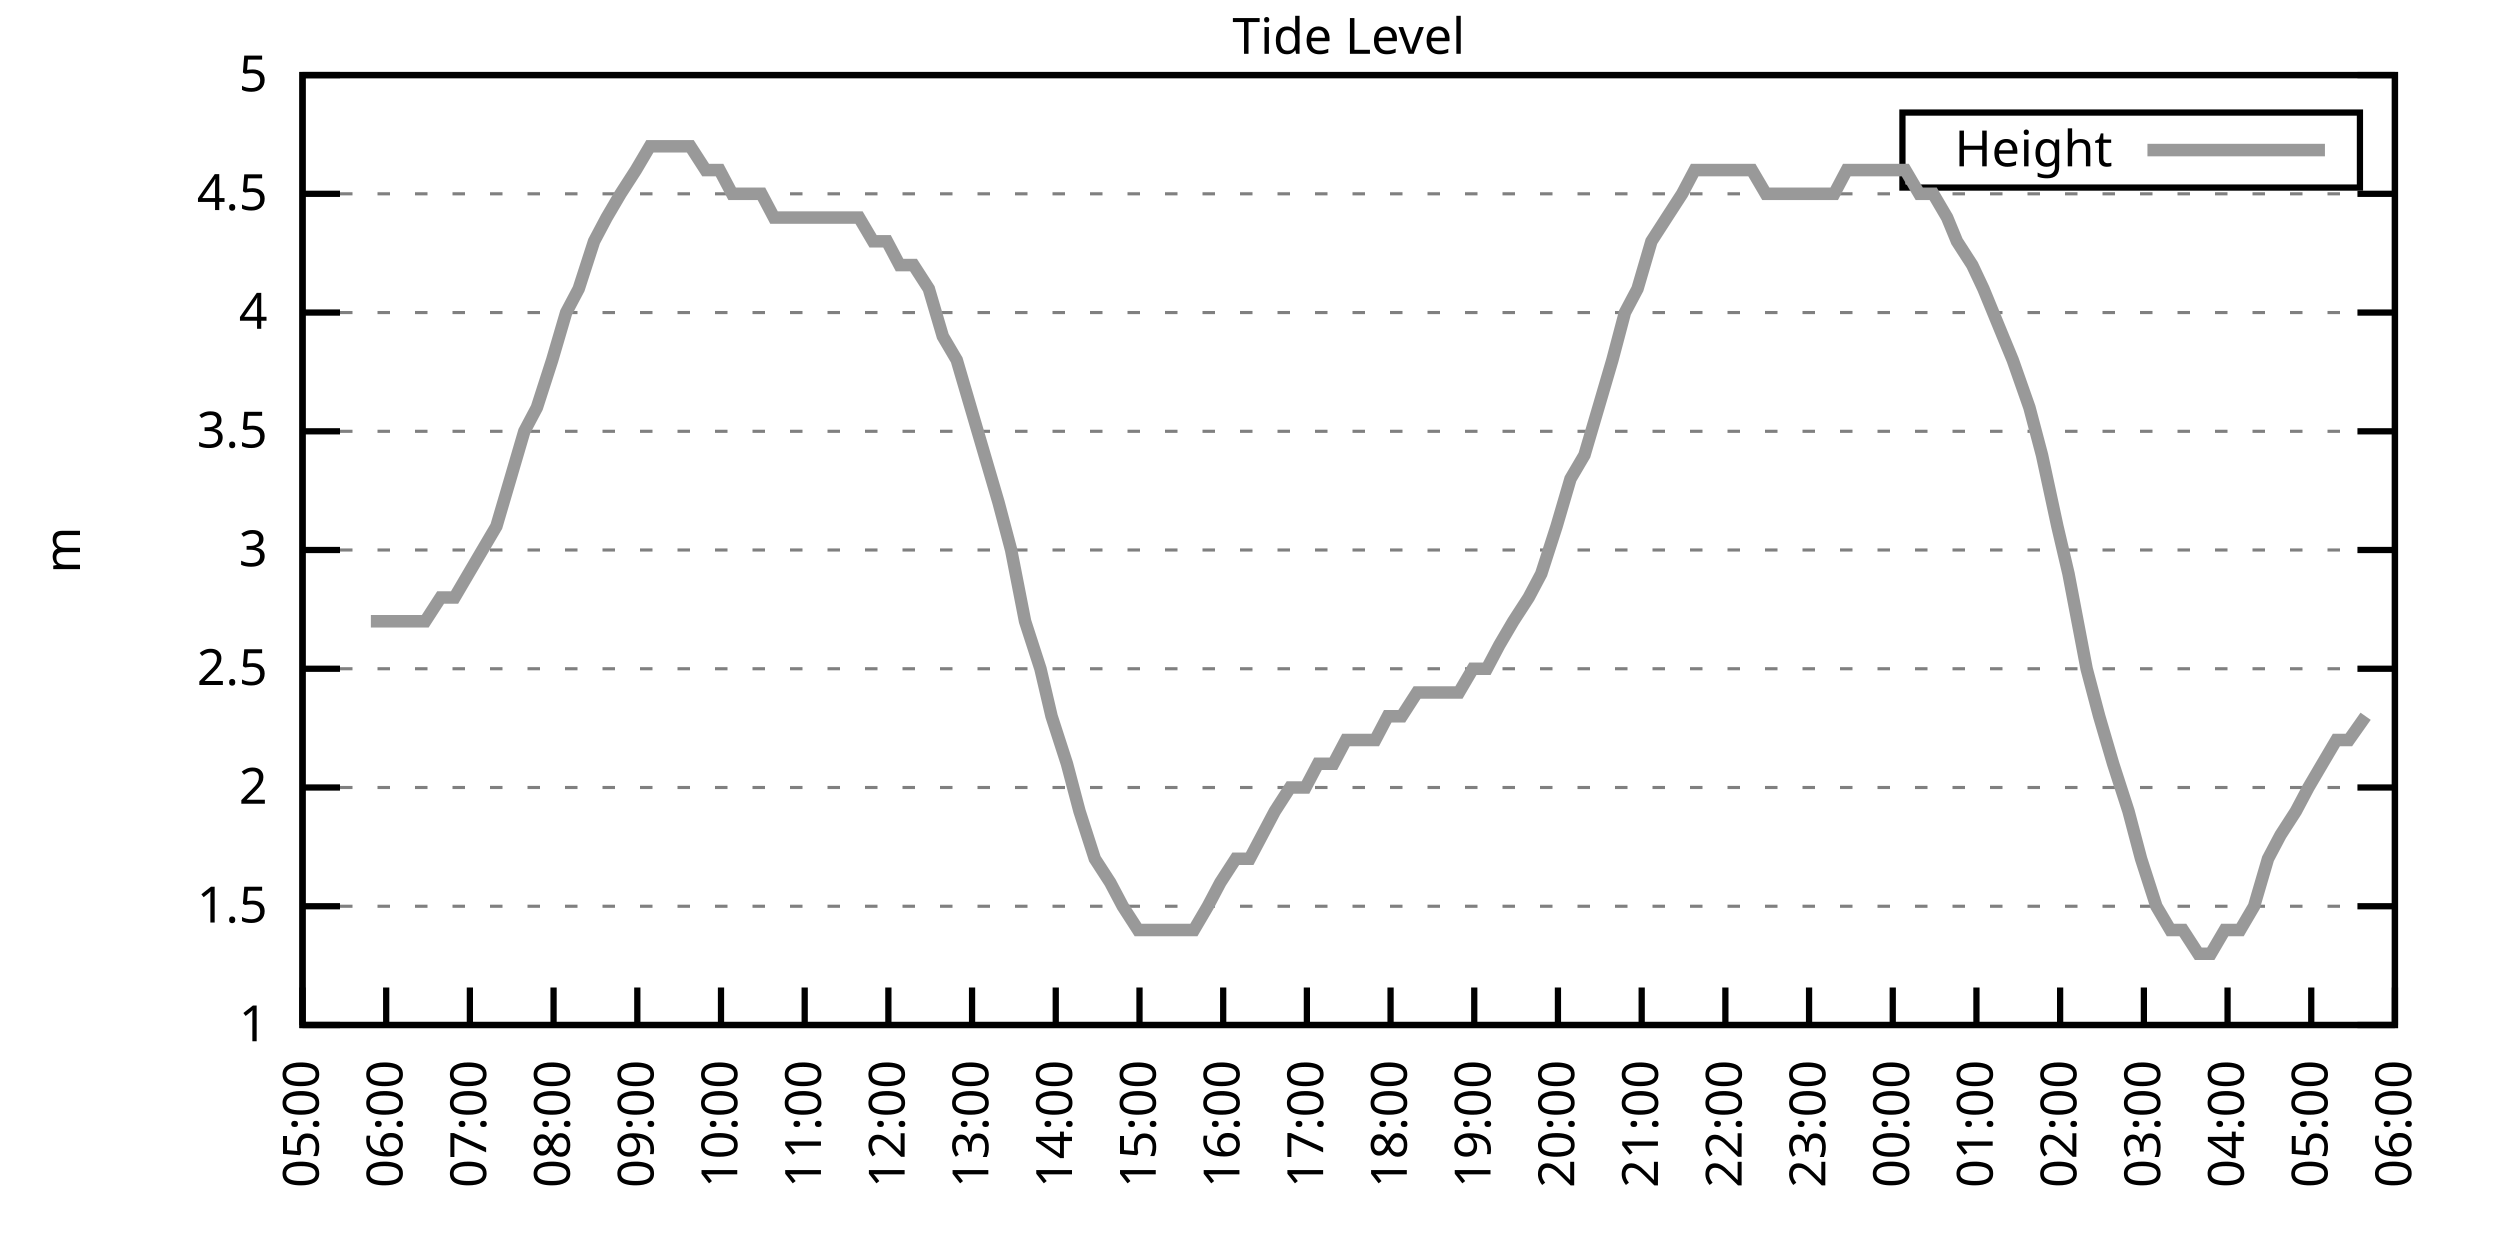
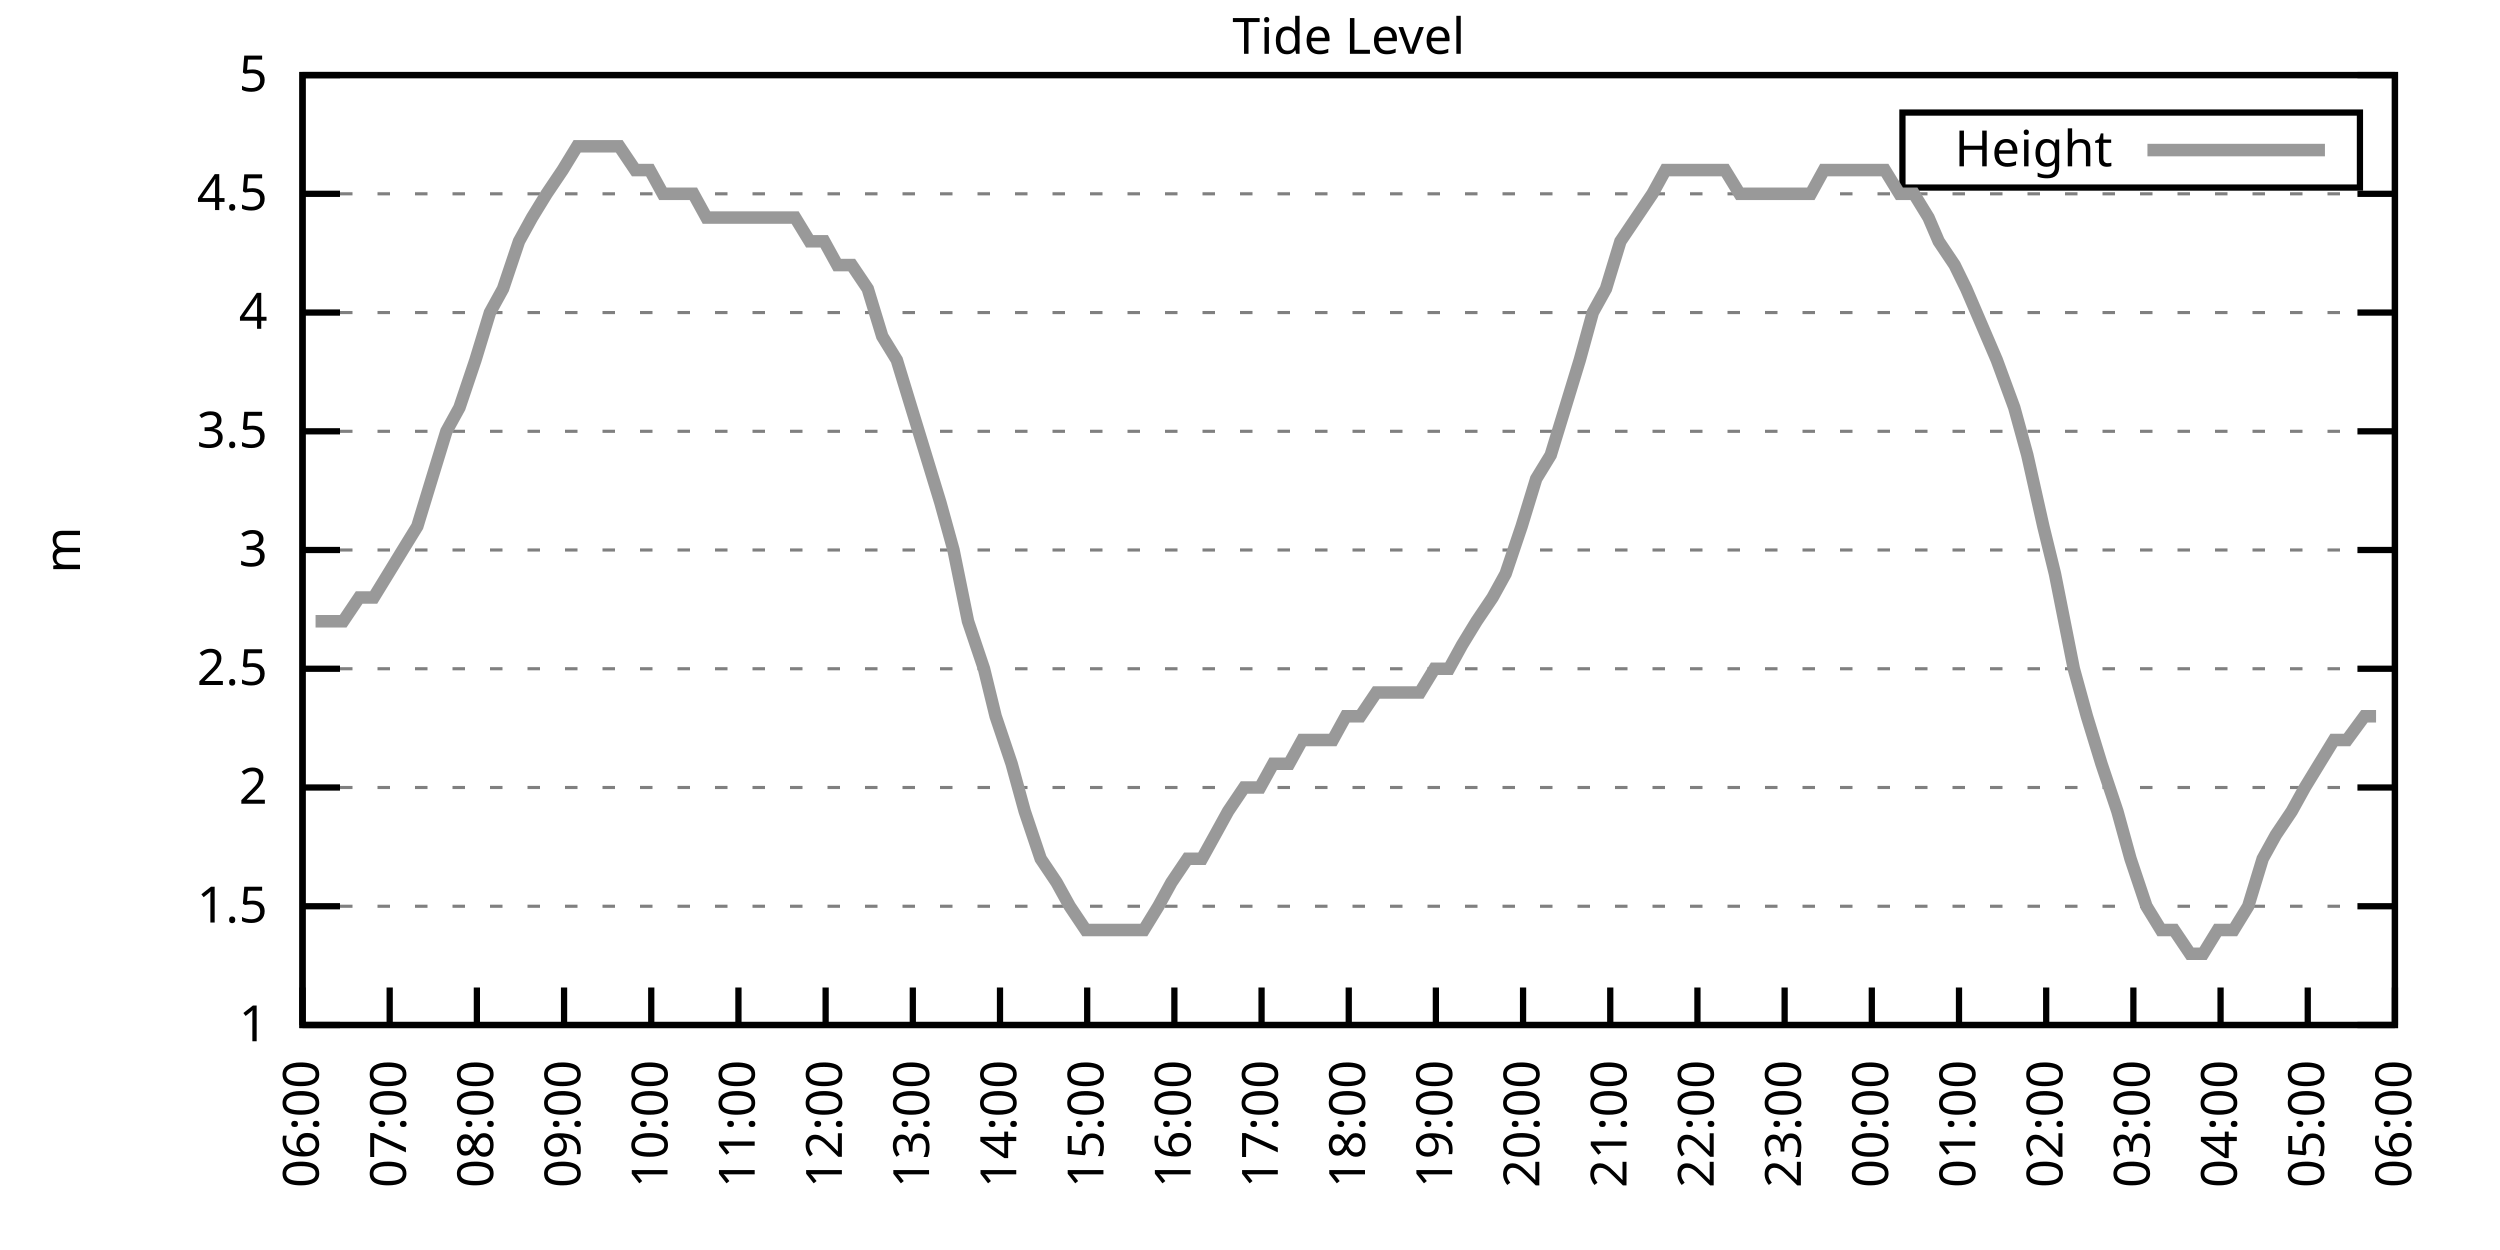
<svg xmlns="http://www.w3.org/2000/svg" xmlns:xlink="http://www.w3.org/1999/xlink" width="400" height="200" viewBox="0 0 400 200">
  <g id="gnuplot_canvas">
    <rect x="0" y="0" width="400" height="200" fill="none" />
    <defs>
      <circle id="gpDot" r="0.5" stroke-width="0.5" stroke="currentColor" />
      <path id="gpPt0" stroke-width="0.333" stroke="currentColor" d="M-1,0 h2 M0,-1 v2" />
      <path id="gpPt1" stroke-width="0.333" stroke="currentColor" d="M-1,-1 L1,1 M1,-1 L-1,1" />
      <path id="gpPt2" stroke-width="0.333" stroke="currentColor" d="M-1,0 L1,0 M0,-1 L0,1 M-1,-1 L1,1 M-1,1 L1,-1" />
      <rect id="gpPt3" stroke-width="0.333" stroke="currentColor" x="-1" y="-1" width="2" height="2" />
      <rect id="gpPt4" stroke-width="0.333" stroke="currentColor" fill="currentColor" x="-1" y="-1" width="2" height="2" />
      <circle id="gpPt5" stroke-width="0.333" stroke="currentColor" cx="0" cy="0" r="1" />
      <use xlink:href="#gpPt5" id="gpPt6" fill="currentColor" stroke="none" />
      <path id="gpPt7" stroke-width="0.333" stroke="currentColor" d="M0,-1.33 L-1.33,0.67 L1.33,0.67 z" />
      <use xlink:href="#gpPt7" id="gpPt8" fill="currentColor" stroke="none" />
      <use xlink:href="#gpPt7" id="gpPt9" stroke="currentColor" transform="rotate(180)" />
      <use xlink:href="#gpPt9" id="gpPt10" fill="currentColor" stroke="none" />
      <use xlink:href="#gpPt3" id="gpPt11" stroke="currentColor" transform="rotate(45)" />
      <use xlink:href="#gpPt11" id="gpPt12" fill="currentColor" stroke="none" />
      <path id="gpPt13" stroke-width="0.333" stroke="currentColor" d="M0,1.330 L1.265,0.411 L0.782,-1.067 L-0.782,-1.076 L-1.265,0.411 z" />
      <use xlink:href="#gpPt13" id="gpPt14" fill="currentColor" stroke="none" />
      <filter id="textbox" filterUnits="objectBoundingBox" x="0" y="0" height="1" width="1">
        <feFlood flood-color="white" flood-opacity="1" result="bgnd" />
        <feComposite in="SourceGraphic" in2="bgnd" operator="atop" />
      </filter>
      <filter id="greybox" filterUnits="objectBoundingBox" x="0" y="0" height="1" width="1">
        <feFlood flood-color="lightgrey" flood-opacity="1" result="grey" />
        <feComposite in="SourceGraphic" in2="grey" operator="atop" />
      </filter>
    </defs>
    <g fill="none" color="white" stroke="currentColor" stroke-width="1.00" stroke-linecap="butt" stroke-linejoin="miter">
</g>
    <g fill="none" color="black" stroke="currentColor" stroke-width="1.00" stroke-linecap="butt" stroke-linejoin="miter">
      <g stroke="none" shape-rendering="crispEdges">
        <polygon fill="rgb(255, 255, 255)" points="48.40,164.00 383.18,164.00 383.18,12.02 48.40,12.02 " />
      </g>
    </g>
    <g fill="none" color="black" stroke="currentColor" stroke-width="1.00" stroke-linecap="butt" stroke-linejoin="miter">
</g>
    <g fill="none" color="black" stroke="black" stroke-width="0.50" stroke-linecap="butt" stroke-linejoin="miter">
</g>
    <g fill="none" color="gray" stroke="currentColor" stroke-width="0.50" stroke-linecap="butt" stroke-linejoin="miter">
      <path stroke="gray" stroke-dasharray="2,4" class="gridline" d="M48.40,164.00 L383.19,164.00  " />
    </g>
    <g fill="none" color="gray" stroke="gray" stroke-width="1.00" stroke-linecap="butt" stroke-linejoin="miter">
</g>
    <g fill="none" color="black" stroke="currentColor" stroke-width="1.00" stroke-linecap="butt" stroke-linejoin="miter">
      <path stroke="black" d="M48.40,164.00 L54.40,164.00 M383.19,164.00 L377.19,164.00  " />
      <g transform="translate(42.80,166.60)" stroke="none" fill="black" font-family="Sans" font-size="8.00" text-anchor="end">
        <text>
          <tspan font-family="Sans"> 1</tspan>
        </text>
      </g>
    </g>
    <g fill="none" color="black" stroke="currentColor" stroke-width="1.00" stroke-linecap="butt" stroke-linejoin="miter">
</g>
    <g fill="none" color="black" stroke="black" stroke-width="0.50" stroke-linecap="butt" stroke-linejoin="miter">
</g>
    <g fill="none" color="gray" stroke="currentColor" stroke-width="0.50" stroke-linecap="butt" stroke-linejoin="miter">
      <path stroke="gray" stroke-dasharray="2,4" class="gridline" d="M48.40,145.00 L383.19,145.00  " />
    </g>
    <g fill="none" color="gray" stroke="gray" stroke-width="1.00" stroke-linecap="butt" stroke-linejoin="miter">
</g>
    <g fill="none" color="black" stroke="currentColor" stroke-width="1.00" stroke-linecap="butt" stroke-linejoin="miter">
      <path stroke="black" d="M48.40,145.00 L54.40,145.00 M383.19,145.00 L377.19,145.00  " />
      <g transform="translate(42.80,147.60)" stroke="none" fill="black" font-family="Sans" font-size="8.00" text-anchor="end">
        <text>
          <tspan font-family="Sans"> 1.5</tspan>
        </text>
      </g>
    </g>
    <g fill="none" color="black" stroke="currentColor" stroke-width="1.00" stroke-linecap="butt" stroke-linejoin="miter">
</g>
    <g fill="none" color="black" stroke="black" stroke-width="0.50" stroke-linecap="butt" stroke-linejoin="miter">
</g>
    <g fill="none" color="gray" stroke="currentColor" stroke-width="0.50" stroke-linecap="butt" stroke-linejoin="miter">
      <path stroke="gray" stroke-dasharray="2,4" class="gridline" d="M48.40,126.00 L383.19,126.00  " />
    </g>
    <g fill="none" color="gray" stroke="gray" stroke-width="1.00" stroke-linecap="butt" stroke-linejoin="miter">
</g>
    <g fill="none" color="black" stroke="currentColor" stroke-width="1.00" stroke-linecap="butt" stroke-linejoin="miter">
      <path stroke="black" d="M48.40,126.00 L54.40,126.00 M383.19,126.00 L377.19,126.00  " />
      <g transform="translate(42.80,128.60)" stroke="none" fill="black" font-family="Sans" font-size="8.00" text-anchor="end">
        <text>
          <tspan font-family="Sans"> 2</tspan>
        </text>
      </g>
    </g>
    <g fill="none" color="black" stroke="currentColor" stroke-width="1.00" stroke-linecap="butt" stroke-linejoin="miter">
</g>
    <g fill="none" color="black" stroke="black" stroke-width="0.50" stroke-linecap="butt" stroke-linejoin="miter">
</g>
    <g fill="none" color="gray" stroke="currentColor" stroke-width="0.50" stroke-linecap="butt" stroke-linejoin="miter">
      <path stroke="gray" stroke-dasharray="2,4" class="gridline" d="M48.40,107.00 L383.19,107.00  " />
    </g>
    <g fill="none" color="gray" stroke="gray" stroke-width="1.00" stroke-linecap="butt" stroke-linejoin="miter">
</g>
    <g fill="none" color="black" stroke="currentColor" stroke-width="1.00" stroke-linecap="butt" stroke-linejoin="miter">
      <path stroke="black" d="M48.40,107.00 L54.40,107.00 M383.19,107.00 L377.19,107.00  " />
      <g transform="translate(42.80,109.60)" stroke="none" fill="black" font-family="Sans" font-size="8.00" text-anchor="end">
        <text>
          <tspan font-family="Sans"> 2.5</tspan>
        </text>
      </g>
    </g>
    <g fill="none" color="black" stroke="currentColor" stroke-width="1.00" stroke-linecap="butt" stroke-linejoin="miter">
</g>
    <g fill="none" color="black" stroke="black" stroke-width="0.50" stroke-linecap="butt" stroke-linejoin="miter">
</g>
    <g fill="none" color="gray" stroke="currentColor" stroke-width="0.50" stroke-linecap="butt" stroke-linejoin="miter">
      <path stroke="gray" stroke-dasharray="2,4" class="gridline" d="M48.40,88.00 L383.19,88.00  " />
    </g>
    <g fill="none" color="gray" stroke="gray" stroke-width="1.00" stroke-linecap="butt" stroke-linejoin="miter">
</g>
    <g fill="none" color="black" stroke="currentColor" stroke-width="1.00" stroke-linecap="butt" stroke-linejoin="miter">
      <path stroke="black" d="M48.40,88.00 L54.40,88.00 M383.19,88.00 L377.19,88.00  " />
      <g transform="translate(42.80,90.60)" stroke="none" fill="black" font-family="Sans" font-size="8.00" text-anchor="end">
        <text>
          <tspan font-family="Sans"> 3</tspan>
        </text>
      </g>
    </g>
    <g fill="none" color="black" stroke="currentColor" stroke-width="1.00" stroke-linecap="butt" stroke-linejoin="miter">
</g>
    <g fill="none" color="black" stroke="black" stroke-width="0.50" stroke-linecap="butt" stroke-linejoin="miter">
</g>
    <g fill="none" color="gray" stroke="currentColor" stroke-width="0.50" stroke-linecap="butt" stroke-linejoin="miter">
      <path stroke="gray" stroke-dasharray="2,4" class="gridline" d="M48.40,69.01 L383.19,69.01  " />
    </g>
    <g fill="none" color="gray" stroke="gray" stroke-width="1.00" stroke-linecap="butt" stroke-linejoin="miter">
</g>
    <g fill="none" color="black" stroke="currentColor" stroke-width="1.00" stroke-linecap="butt" stroke-linejoin="miter">
      <path stroke="black" d="M48.40,69.01 L54.40,69.01 M383.19,69.01 L377.19,69.01  " />
      <g transform="translate(42.80,71.61)" stroke="none" fill="black" font-family="Sans" font-size="8.00" text-anchor="end">
        <text>
          <tspan font-family="Sans"> 3.5</tspan>
        </text>
      </g>
    </g>
    <g fill="none" color="black" stroke="currentColor" stroke-width="1.00" stroke-linecap="butt" stroke-linejoin="miter">
</g>
    <g fill="none" color="black" stroke="black" stroke-width="0.50" stroke-linecap="butt" stroke-linejoin="miter">
</g>
    <g fill="none" color="gray" stroke="currentColor" stroke-width="0.50" stroke-linecap="butt" stroke-linejoin="miter">
      <path stroke="gray" stroke-dasharray="2,4" class="gridline" d="M48.40,50.01 L383.19,50.01  " />
    </g>
    <g fill="none" color="gray" stroke="gray" stroke-width="1.00" stroke-linecap="butt" stroke-linejoin="miter">
</g>
    <g fill="none" color="black" stroke="currentColor" stroke-width="1.00" stroke-linecap="butt" stroke-linejoin="miter">
      <path stroke="black" d="M48.40,50.01 L54.40,50.01 M383.19,50.01 L377.19,50.01  " />
      <g transform="translate(42.80,52.61)" stroke="none" fill="black" font-family="Sans" font-size="8.00" text-anchor="end">
        <text>
          <tspan font-family="Sans"> 4</tspan>
        </text>
      </g>
    </g>
    <g fill="none" color="black" stroke="currentColor" stroke-width="1.00" stroke-linecap="butt" stroke-linejoin="miter">
</g>
    <g fill="none" color="black" stroke="black" stroke-width="0.50" stroke-linecap="butt" stroke-linejoin="miter">
</g>
    <g fill="none" color="gray" stroke="currentColor" stroke-width="0.50" stroke-linecap="butt" stroke-linejoin="miter">
      <path stroke="gray" stroke-dasharray="2,4" class="gridline" d="M48.40,31.01 L383.19,31.01  " />
    </g>
    <g fill="none" color="gray" stroke="gray" stroke-width="1.00" stroke-linecap="butt" stroke-linejoin="miter">
</g>
    <g fill="none" color="black" stroke="currentColor" stroke-width="1.00" stroke-linecap="butt" stroke-linejoin="miter">
      <path stroke="black" d="M48.40,31.01 L54.40,31.01 M383.19,31.01 L377.19,31.01  " />
      <g transform="translate(42.80,33.61)" stroke="none" fill="black" font-family="Sans" font-size="8.00" text-anchor="end">
        <text>
          <tspan font-family="Sans"> 4.5</tspan>
        </text>
      </g>
    </g>
    <g fill="none" color="black" stroke="currentColor" stroke-width="1.00" stroke-linecap="butt" stroke-linejoin="miter">
</g>
    <g fill="none" color="black" stroke="black" stroke-width="0.50" stroke-linecap="butt" stroke-linejoin="miter">
</g>
    <g fill="none" color="gray" stroke="currentColor" stroke-width="0.50" stroke-linecap="butt" stroke-linejoin="miter">
      <path stroke="gray" stroke-dasharray="2,4" class="gridline" d="M48.40,12.01 L383.19,12.01  " />
    </g>
    <g fill="none" color="gray" stroke="gray" stroke-width="1.00" stroke-linecap="butt" stroke-linejoin="miter">
</g>
    <g fill="none" color="black" stroke="currentColor" stroke-width="1.00" stroke-linecap="butt" stroke-linejoin="miter">
      <path stroke="black" d="M48.40,12.01 L54.40,12.01 M383.19,12.01 L377.19,12.01  " />
      <g transform="translate(42.80,14.61)" stroke="none" fill="black" font-family="Sans" font-size="8.00" text-anchor="end">
        <text>
          <tspan font-family="Sans"> 5</tspan>
        </text>
      </g>
    </g>
    <g fill="none" color="black" stroke="currentColor" stroke-width="1.00" stroke-linecap="butt" stroke-linejoin="miter">
      <path stroke="black" d="M48.40,164.00 L48.40,158.00  " />
      <g transform="translate(51.00,169.60) rotate(270.00)" stroke="none" fill="black" font-family="Sans" font-size="8.00" text-anchor="end">
        <text>
-           <tspan font-family="Sans">05:00</tspan>
-         </text>
-       </g>
-     </g>
-     <g fill="none" color="black" stroke="currentColor" stroke-width="1.00" stroke-linecap="butt" stroke-linejoin="miter">
-       <path stroke="black" d="M61.79,164.00 L61.79,158.00  " />
-       <g transform="translate(64.39,169.60) rotate(270.00)" stroke="none" fill="black" font-family="Sans" font-size="8.00" text-anchor="end">
-         <text>
          <tspan font-family="Sans">06:00</tspan>
        </text>
      </g>
    </g>
    <g fill="none" color="black" stroke="currentColor" stroke-width="1.00" stroke-linecap="butt" stroke-linejoin="miter">
-       <path stroke="black" d="M75.18,164.00 L75.18,158.00  " />
-       <g transform="translate(77.78,169.60) rotate(270.00)" stroke="none" fill="black" font-family="Sans" font-size="8.00" text-anchor="end">
+       <path stroke="black" d="M62.35,164.00 L62.35,158.00  " />
+       <g transform="translate(64.95,169.60) rotate(270.00)" stroke="none" fill="black" font-family="Sans" font-size="8.00" text-anchor="end">
        <text>
          <tspan font-family="Sans">07:00</tspan>
        </text>
      </g>
    </g>
    <g fill="none" color="black" stroke="currentColor" stroke-width="1.00" stroke-linecap="butt" stroke-linejoin="miter">
-       <path stroke="black" d="M88.57,164.00 L88.57,158.00  " />
-       <g transform="translate(91.17,169.60) rotate(270.00)" stroke="none" fill="black" font-family="Sans" font-size="8.00" text-anchor="end">
+       <path stroke="black" d="M76.30,164.00 L76.30,158.00  " />
+       <g transform="translate(78.90,169.60) rotate(270.00)" stroke="none" fill="black" font-family="Sans" font-size="8.00" text-anchor="end">
        <text>
          <tspan font-family="Sans">08:00</tspan>
        </text>
      </g>
    </g>
    <g fill="none" color="black" stroke="currentColor" stroke-width="1.00" stroke-linecap="butt" stroke-linejoin="miter">
-       <path stroke="black" d="M101.97,164.00 L101.97,158.00  " />
-       <g transform="translate(104.57,169.60) rotate(270.00)" stroke="none" fill="black" font-family="Sans" font-size="8.00" text-anchor="end">
+       <path stroke="black" d="M90.25,164.00 L90.25,158.00  " />
+       <g transform="translate(92.85,169.60) rotate(270.00)" stroke="none" fill="black" font-family="Sans" font-size="8.00" text-anchor="end">
        <text>
          <tspan font-family="Sans">09:00</tspan>
        </text>
      </g>
    </g>
    <g fill="none" color="black" stroke="currentColor" stroke-width="1.00" stroke-linecap="butt" stroke-linejoin="miter">
-       <path stroke="black" d="M115.36,164.00 L115.36,158.00  " />
-       <g transform="translate(117.96,169.60) rotate(270.00)" stroke="none" fill="black" font-family="Sans" font-size="8.00" text-anchor="end">
+       <path stroke="black" d="M104.20,164.00 L104.20,158.00  " />
+       <g transform="translate(106.80,169.60) rotate(270.00)" stroke="none" fill="black" font-family="Sans" font-size="8.00" text-anchor="end">
        <text>
          <tspan font-family="Sans">10:00</tspan>
        </text>
      </g>
    </g>
    <g fill="none" color="black" stroke="currentColor" stroke-width="1.00" stroke-linecap="butt" stroke-linejoin="miter">
-       <path stroke="black" d="M128.75,164.00 L128.75,158.00  " />
-       <g transform="translate(131.35,169.60) rotate(270.00)" stroke="none" fill="black" font-family="Sans" font-size="8.00" text-anchor="end">
+       <path stroke="black" d="M118.15,164.00 L118.15,158.00  " />
+       <g transform="translate(120.75,169.60) rotate(270.00)" stroke="none" fill="black" font-family="Sans" font-size="8.00" text-anchor="end">
        <text>
          <tspan font-family="Sans">11:00</tspan>
        </text>
      </g>
    </g>
    <g fill="none" color="black" stroke="currentColor" stroke-width="1.00" stroke-linecap="butt" stroke-linejoin="miter">
-       <path stroke="black" d="M142.14,164.00 L142.14,158.00  " />
-       <g transform="translate(144.74,169.60) rotate(270.00)" stroke="none" fill="black" font-family="Sans" font-size="8.00" text-anchor="end">
+       <path stroke="black" d="M132.10,164.00 L132.10,158.00  " />
+       <g transform="translate(134.70,169.60) rotate(270.00)" stroke="none" fill="black" font-family="Sans" font-size="8.00" text-anchor="end">
        <text>
          <tspan font-family="Sans">12:00</tspan>
        </text>
      </g>
    </g>
    <g fill="none" color="black" stroke="currentColor" stroke-width="1.00" stroke-linecap="butt" stroke-linejoin="miter">
-       <path stroke="black" d="M155.53,164.00 L155.53,158.00  " />
-       <g transform="translate(158.13,169.60) rotate(270.00)" stroke="none" fill="black" font-family="Sans" font-size="8.00" text-anchor="end">
+       <path stroke="black" d="M146.05,164.00 L146.05,158.00  " />
+       <g transform="translate(148.65,169.60) rotate(270.00)" stroke="none" fill="black" font-family="Sans" font-size="8.00" text-anchor="end">
        <text>
          <tspan font-family="Sans">13:00</tspan>
        </text>
      </g>
    </g>
    <g fill="none" color="black" stroke="currentColor" stroke-width="1.00" stroke-linecap="butt" stroke-linejoin="miter">
-       <path stroke="black" d="M168.92,164.00 L168.92,158.00  " />
-       <g transform="translate(171.52,169.60) rotate(270.00)" stroke="none" fill="black" font-family="Sans" font-size="8.00" text-anchor="end">
+       <path stroke="black" d="M160.00,164.00 L160.00,158.00  " />
+       <g transform="translate(162.60,169.60) rotate(270.00)" stroke="none" fill="black" font-family="Sans" font-size="8.00" text-anchor="end">
        <text>
          <tspan font-family="Sans">14:00</tspan>
        </text>
      </g>
    </g>
    <g fill="none" color="black" stroke="currentColor" stroke-width="1.00" stroke-linecap="butt" stroke-linejoin="miter">
-       <path stroke="black" d="M182.32,164.00 L182.32,158.00  " />
-       <g transform="translate(184.92,169.60) rotate(270.00)" stroke="none" fill="black" font-family="Sans" font-size="8.00" text-anchor="end">
+       <path stroke="black" d="M173.95,164.00 L173.95,158.00  " />
+       <g transform="translate(176.55,169.60) rotate(270.00)" stroke="none" fill="black" font-family="Sans" font-size="8.00" text-anchor="end">
        <text>
          <tspan font-family="Sans">15:00</tspan>
        </text>
      </g>
    </g>
    <g fill="none" color="black" stroke="currentColor" stroke-width="1.00" stroke-linecap="butt" stroke-linejoin="miter">
-       <path stroke="black" d="M195.71,164.00 L195.71,158.00  " />
-       <g transform="translate(198.31,169.60) rotate(270.00)" stroke="none" fill="black" font-family="Sans" font-size="8.00" text-anchor="end">
+       <path stroke="black" d="M187.90,164.00 L187.90,158.00  " />
+       <g transform="translate(190.50,169.60) rotate(270.00)" stroke="none" fill="black" font-family="Sans" font-size="8.00" text-anchor="end">
        <text>
          <tspan font-family="Sans">16:00</tspan>
        </text>
      </g>
    </g>
    <g fill="none" color="black" stroke="currentColor" stroke-width="1.00" stroke-linecap="butt" stroke-linejoin="miter">
-       <path stroke="black" d="M209.10,164.00 L209.10,158.00  " />
-       <g transform="translate(211.70,169.60) rotate(270.00)" stroke="none" fill="black" font-family="Sans" font-size="8.00" text-anchor="end">
+       <path stroke="black" d="M201.85,164.00 L201.85,158.00  " />
+       <g transform="translate(204.45,169.60) rotate(270.00)" stroke="none" fill="black" font-family="Sans" font-size="8.00" text-anchor="end">
        <text>
          <tspan font-family="Sans">17:00</tspan>
        </text>
      </g>
    </g>
    <g fill="none" color="black" stroke="currentColor" stroke-width="1.00" stroke-linecap="butt" stroke-linejoin="miter">
-       <path stroke="black" d="M222.49,164.00 L222.49,158.00  " />
-       <g transform="translate(225.09,169.60) rotate(270.00)" stroke="none" fill="black" font-family="Sans" font-size="8.00" text-anchor="end">
+       <path stroke="black" d="M215.80,164.00 L215.80,158.00  " />
+       <g transform="translate(218.40,169.60) rotate(270.00)" stroke="none" fill="black" font-family="Sans" font-size="8.00" text-anchor="end">
        <text>
          <tspan font-family="Sans">18:00</tspan>
        </text>
      </g>
    </g>
    <g fill="none" color="black" stroke="currentColor" stroke-width="1.00" stroke-linecap="butt" stroke-linejoin="miter">
-       <path stroke="black" d="M235.88,164.00 L235.88,158.00  " />
-       <g transform="translate(238.48,169.60) rotate(270.00)" stroke="none" fill="black" font-family="Sans" font-size="8.00" text-anchor="end">
+       <path stroke="black" d="M229.74,164.00 L229.74,158.00  " />
+       <g transform="translate(232.34,169.60) rotate(270.00)" stroke="none" fill="black" font-family="Sans" font-size="8.00" text-anchor="end">
        <text>
          <tspan font-family="Sans">19:00</tspan>
        </text>
      </g>
    </g>
    <g fill="none" color="black" stroke="currentColor" stroke-width="1.00" stroke-linecap="butt" stroke-linejoin="miter">
-       <path stroke="black" d="M249.27,164.00 L249.27,158.00  " />
-       <g transform="translate(251.87,169.60) rotate(270.00)" stroke="none" fill="black" font-family="Sans" font-size="8.00" text-anchor="end">
+       <path stroke="black" d="M243.69,164.00 L243.69,158.00  " />
+       <g transform="translate(246.29,169.60) rotate(270.00)" stroke="none" fill="black" font-family="Sans" font-size="8.00" text-anchor="end">
        <text>
          <tspan font-family="Sans">20:00</tspan>
        </text>
      </g>
    </g>
    <g fill="none" color="black" stroke="currentColor" stroke-width="1.00" stroke-linecap="butt" stroke-linejoin="miter">
-       <path stroke="black" d="M262.67,164.00 L262.67,158.00  " />
-       <g transform="translate(265.27,169.60) rotate(270.00)" stroke="none" fill="black" font-family="Sans" font-size="8.00" text-anchor="end">
+       <path stroke="black" d="M257.64,164.00 L257.64,158.00  " />
+       <g transform="translate(260.24,169.60) rotate(270.00)" stroke="none" fill="black" font-family="Sans" font-size="8.00" text-anchor="end">
        <text>
          <tspan font-family="Sans">21:00</tspan>
        </text>
      </g>
    </g>
    <g fill="none" color="black" stroke="currentColor" stroke-width="1.00" stroke-linecap="butt" stroke-linejoin="miter">
-       <path stroke="black" d="M276.06,164.00 L276.06,158.00  " />
-       <g transform="translate(278.66,169.60) rotate(270.00)" stroke="none" fill="black" font-family="Sans" font-size="8.00" text-anchor="end">
+       <path stroke="black" d="M271.59,164.00 L271.59,158.00  " />
+       <g transform="translate(274.19,169.60) rotate(270.00)" stroke="none" fill="black" font-family="Sans" font-size="8.00" text-anchor="end">
        <text>
          <tspan font-family="Sans">22:00</tspan>
        </text>
      </g>
    </g>
    <g fill="none" color="black" stroke="currentColor" stroke-width="1.00" stroke-linecap="butt" stroke-linejoin="miter">
-       <path stroke="black" d="M289.45,164.00 L289.45,158.00  " />
-       <g transform="translate(292.05,169.60) rotate(270.00)" stroke="none" fill="black" font-family="Sans" font-size="8.00" text-anchor="end">
+       <path stroke="black" d="M285.54,164.00 L285.54,158.00  " />
+       <g transform="translate(288.14,169.60) rotate(270.00)" stroke="none" fill="black" font-family="Sans" font-size="8.00" text-anchor="end">
        <text>
          <tspan font-family="Sans">23:00</tspan>
        </text>
      </g>
    </g>
    <g fill="none" color="black" stroke="currentColor" stroke-width="1.00" stroke-linecap="butt" stroke-linejoin="miter">
-       <path stroke="black" d="M302.84,164.00 L302.84,158.00  " />
-       <g transform="translate(305.44,169.60) rotate(270.00)" stroke="none" fill="black" font-family="Sans" font-size="8.00" text-anchor="end">
+       <path stroke="black" d="M299.49,164.00 L299.49,158.00  " />
+       <g transform="translate(302.09,169.60) rotate(270.00)" stroke="none" fill="black" font-family="Sans" font-size="8.00" text-anchor="end">
        <text>
          <tspan font-family="Sans">00:00</tspan>
        </text>
      </g>
    </g>
    <g fill="none" color="black" stroke="currentColor" stroke-width="1.00" stroke-linecap="butt" stroke-linejoin="miter">
-       <path stroke="black" d="M316.23,164.00 L316.23,158.00  " />
-       <g transform="translate(318.83,169.60) rotate(270.00)" stroke="none" fill="black" font-family="Sans" font-size="8.00" text-anchor="end">
+       <path stroke="black" d="M313.44,164.00 L313.44,158.00  " />
+       <g transform="translate(316.04,169.60) rotate(270.00)" stroke="none" fill="black" font-family="Sans" font-size="8.00" text-anchor="end">
        <text>
          <tspan font-family="Sans">01:00</tspan>
        </text>
      </g>
    </g>
    <g fill="none" color="black" stroke="currentColor" stroke-width="1.00" stroke-linecap="butt" stroke-linejoin="miter">
-       <path stroke="black" d="M329.62,164.00 L329.62,158.00  " />
-       <g transform="translate(332.22,169.60) rotate(270.00)" stroke="none" fill="black" font-family="Sans" font-size="8.00" text-anchor="end">
+       <path stroke="black" d="M327.39,164.00 L327.39,158.00  " />
+       <g transform="translate(329.99,169.60) rotate(270.00)" stroke="none" fill="black" font-family="Sans" font-size="8.00" text-anchor="end">
        <text>
          <tspan font-family="Sans">02:00</tspan>
        </text>
      </g>
    </g>
    <g fill="none" color="black" stroke="currentColor" stroke-width="1.00" stroke-linecap="butt" stroke-linejoin="miter">
-       <path stroke="black" d="M343.02,164.00 L343.02,158.00  " />
-       <g transform="translate(345.62,169.60) rotate(270.00)" stroke="none" fill="black" font-family="Sans" font-size="8.00" text-anchor="end">
+       <path stroke="black" d="M341.34,164.00 L341.34,158.00  " />
+       <g transform="translate(343.94,169.60) rotate(270.00)" stroke="none" fill="black" font-family="Sans" font-size="8.00" text-anchor="end">
        <text>
          <tspan font-family="Sans">03:00</tspan>
        </text>
      </g>
    </g>
    <g fill="none" color="black" stroke="currentColor" stroke-width="1.00" stroke-linecap="butt" stroke-linejoin="miter">
-       <path stroke="black" d="M356.41,164.00 L356.41,158.00  " />
-       <g transform="translate(359.01,169.60) rotate(270.00)" stroke="none" fill="black" font-family="Sans" font-size="8.00" text-anchor="end">
+       <path stroke="black" d="M355.29,164.00 L355.29,158.00  " />
+       <g transform="translate(357.89,169.60) rotate(270.00)" stroke="none" fill="black" font-family="Sans" font-size="8.00" text-anchor="end">
        <text>
          <tspan font-family="Sans">04:00</tspan>
        </text>
      </g>
    </g>
    <g fill="none" color="black" stroke="currentColor" stroke-width="1.00" stroke-linecap="butt" stroke-linejoin="miter">
-       <path stroke="black" d="M369.80,164.00 L369.80,158.00  " />
-       <g transform="translate(372.40,169.60) rotate(270.00)" stroke="none" fill="black" font-family="Sans" font-size="8.00" text-anchor="end">
+       <path stroke="black" d="M369.24,164.00 L369.24,158.00  " />
+       <g transform="translate(371.84,169.60) rotate(270.00)" stroke="none" fill="black" font-family="Sans" font-size="8.00" text-anchor="end">
        <text>
          <tspan font-family="Sans">05:00</tspan>
        </text>
      </g>
    </g>
    <g fill="none" color="black" stroke="currentColor" stroke-width="1.00" stroke-linecap="butt" stroke-linejoin="miter">
      <path stroke="black" d="M383.19,164.00 L383.19,158.00  " />
      <g transform="translate(385.79,169.60) rotate(270.00)" stroke="none" fill="black" font-family="Sans" font-size="8.00" text-anchor="end">
        <text>
          <tspan font-family="Sans">06:00</tspan>
        </text>
      </g>
    </g>
    <g fill="none" color="black" stroke="currentColor" stroke-width="1.00" stroke-linecap="butt" stroke-linejoin="miter">
</g>
    <g fill="none" color="black" stroke="currentColor" stroke-width="1.00" stroke-linecap="butt" stroke-linejoin="miter">
      <path stroke="black" d="M48.40,12.01 L48.40,164.00 L383.19,164.00 L383.19,12.01 L48.40,12.01 Z  " />
    </g>
    <g fill="none" color="black" stroke="currentColor" stroke-width="1.00" stroke-linecap="butt" stroke-linejoin="miter">
</g>
    <g fill="none" color="black" stroke="currentColor" stroke-width="1.00" stroke-linecap="butt" stroke-linejoin="miter">
      <path stroke="black" d="M304.39,30.01 L304.39,18.01 L377.59,18.01 L377.59,30.01 L304.39,30.01 Z  " />
    </g>
    <g id="Tide_level_plot_1">
      <g fill="none" color="white" stroke="black" stroke-width="2.00" stroke-linecap="butt" stroke-linejoin="miter">
</g>
      <g fill="none" color="black" stroke="currentColor" stroke-width="2.00" stroke-linecap="butt" stroke-linejoin="miter">
        <g transform="translate(337.99,26.61)" stroke="none" fill="black" font-family="Sans" font-size="8.00" text-anchor="end">
          <text>
            <tspan font-family="Sans">Height</tspan>
          </text>
        </g>
      </g>
      <g fill="none" color="black" stroke="currentColor" stroke-width="2.00" stroke-linecap="butt" stroke-linejoin="miter">
-         <path stroke="rgb(153, 153, 153)" d="M343.59,24.01 L371.99,24.01 M59.34,99.40 L61.57,99.40 L63.80,99.40 L66.03,99.40 L68.04,99.40 L70.50,95.60   L72.73,95.60 L74.96,91.80 L77.19,88.00 L79.42,84.21 L81.66,76.61 L83.89,69.01 L85.90,65.21 L88.35,57.61   L90.58,50.01 L92.59,46.21 L95.05,38.61 L97.06,34.81 L99.29,31.01 L101.74,27.21 L103.98,23.41 L106.21,23.41   L108.22,23.41 L110.45,23.41 L112.90,27.21 L115.13,27.21 L117.14,31.01 L119.38,31.01 L121.83,31.01 L123.84,34.81   L126.29,34.81 L128.53,34.81 L130.54,34.81 L132.77,34.81 L135.00,34.81 L137.45,34.81 L139.69,38.61 L141.92,38.61   L143.93,42.41 L146.16,42.41 L148.61,46.21 L150.85,53.81 L153.08,57.61 L155.31,65.21 L157.54,72.81 L159.77,80.41   L161.78,88.00 L164.01,99.40 L166.47,107.00 L168.25,114.60 L170.71,122.20 L172.72,129.80 L175.17,137.40 L177.63,141.20   L179.64,145.00 L182.09,148.80 L184.32,148.80 L186.56,148.80 L188.57,148.80 L191.02,148.80 L193.25,145.00 L195.26,141.20   L197.72,137.40 L199.95,137.40 L201.96,133.60 L203.97,129.80 L206.42,126.00 L208.88,126.00 L210.88,122.20 L213.34,122.20   L215.35,118.40 L217.36,118.40 L220.04,118.40 L222.04,114.60 L224.28,114.60 L226.73,110.80 L228.96,110.80 L230.97,110.80   L233.43,110.80 L235.66,107.00 L237.89,107.00 L239.90,103.20 L242.13,99.40 L244.59,95.60 L246.60,91.80 L249.05,84.21   L251.28,76.61 L253.51,72.81 L255.75,65.21 L257.98,57.61 L259.99,50.01 L262.00,46.21 L264.23,38.61 L266.68,34.81   L269.14,31.01 L271.15,27.21 L273.38,27.21 L275.83,27.21 L277.62,27.21 L280.30,27.21 L282.53,31.01 L284.76,31.01   L286.99,31.01 L289.00,31.01 L291.46,31.01 L293.47,31.01 L295.48,27.21 L298.15,27.21 L300.16,27.21 L302.39,27.21   L304.85,27.21 L307.08,31.01 L309.31,31.01 L311.54,34.81 L313.11,38.61 L315.56,42.41 L317.35,46.21 L320.47,53.81   L322.04,57.61 L324.71,65.21 L326.72,72.81 L329.18,84.21 L330.96,91.80 L333.86,107.00 L335.87,114.60 L338.10,122.20   L340.56,129.80 L342.57,137.40 L345.02,145.00 L347.26,148.80 L349.26,148.80 L351.72,152.60 L353.73,152.60 L355.96,148.80   L358.42,148.80 L360.65,145.00 L362.88,137.40 L364.89,133.60 L367.34,129.80 L369.35,126.00 L371.58,122.20 L373.82,118.40   L375.82,118.40 L378.50,114.60  " />
+         <path stroke="rgb(153, 153, 153)" d="M343.59,24.01 L371.99,24.01 M50.49,99.40 L52.82,99.40 L54.91,99.40 L57.47,95.60 L59.79,95.60 L62.12,91.80   L64.44,88.00 L66.77,84.21 L69.09,76.61 L71.42,69.01 L73.51,65.21 L76.07,57.61 L78.39,50.01 L80.48,46.21   L83.04,38.61 L85.13,34.81 L87.46,31.01 L90.02,27.21 L92.34,23.41 L94.67,23.41 L96.76,23.41 L99.08,23.41   L101.64,27.21 L103.97,27.21 L106.06,31.01 L108.38,31.01 L110.94,31.01 L113.03,34.81 L115.59,34.81 L117.92,34.81   L120.01,34.81 L122.33,34.81 L124.66,34.81 L127.22,34.81 L129.54,38.61 L131.87,38.61 L133.96,42.41 L136.28,42.41   L138.84,46.21 L141.16,53.81 L143.49,57.61 L145.81,65.21 L148.14,72.81 L150.46,80.41 L152.56,88.00 L154.88,99.40   L157.44,107.00 L159.30,114.60 L161.86,122.20 L163.95,129.80 L166.51,137.40 L169.06,141.20 L171.16,145.00 L173.71,148.80   L176.04,148.80 L178.36,148.80 L180.46,148.80 L183.01,148.80 L185.34,145.00 L187.43,141.20 L189.99,137.40 L192.31,137.40   L194.41,133.60 L196.50,129.80 L199.06,126.00 L201.61,126.00 L203.71,122.20 L206.26,122.20 L208.36,118.40 L210.45,118.40   L213.24,118.40 L215.33,114.60 L217.65,114.60 L220.21,110.80 L222.54,110.80 L224.63,110.80 L227.19,110.80 L229.51,107.00   L231.84,107.00 L233.93,103.20 L236.25,99.40 L238.81,95.60 L240.90,91.80 L243.46,84.21 L245.79,76.61 L248.11,72.81   L250.44,65.21 L252.76,57.61 L254.85,50.01 L256.95,46.21 L259.27,38.61 L261.83,34.81 L264.39,31.01 L266.48,27.21   L268.80,27.21 L271.36,27.21 L273.22,27.21 L276.01,27.21 L278.34,31.01 L280.66,31.01 L282.99,31.01 L285.08,31.01   L287.64,31.01 L289.73,31.01 L291.82,27.21 L294.61,27.21 L296.70,27.21 L299.03,27.21 L301.58,27.21 L303.91,31.01   L306.23,31.01 L308.56,34.81 L310.19,38.61 L312.74,42.41 L314.60,46.21 L317.86,53.81 L319.49,57.61 L322.28,65.21   L324.37,72.81 L326.93,84.21 L328.79,91.80 L331.81,107.00 L333.90,114.60 L336.23,122.20 L338.78,129.80 L340.88,137.40   L343.43,145.00 L345.76,148.80 L347.85,148.80 L350.41,152.60 L352.50,152.60 L354.83,148.80 L357.38,148.80 L359.71,145.00   L362.03,137.40 L364.13,133.60 L366.68,129.80 L368.78,126.00 L371.10,122.20 L373.43,118.40 L375.52,118.40 L378.31,114.60   L380.17,114.60  " />
      </g>
    </g>
    <g fill="none" color="black" stroke="currentColor" stroke-width="2.00" stroke-linecap="butt" stroke-linejoin="miter">
</g>
    <g fill="none" color="black" stroke="black" stroke-width="1.00" stroke-linecap="butt" stroke-linejoin="miter">
</g>
    <g fill="none" color="black" stroke="currentColor" stroke-width="1.00" stroke-linecap="butt" stroke-linejoin="miter">
      <path stroke="black" d="M48.40,12.01 L48.40,164.00 L383.19,164.00 L383.19,12.01 L48.40,12.01 Z  " />
      <g transform="translate(12.80,88.01) rotate(270.00)" stroke="none" fill="black" font-family="Sans" font-size="8.00" text-anchor="middle">
        <text>
          <tspan font-family="Sans">m</tspan>
        </text>
      </g>
    </g>
    <g fill="none" color="black" stroke="currentColor" stroke-width="1.00" stroke-linecap="butt" stroke-linejoin="miter">
</g>
    <g fill="none" color="black" stroke="currentColor" stroke-width="1.00" stroke-linecap="butt" stroke-linejoin="miter">
      <g transform="translate(215.79,8.61)" stroke="none" fill="black" font-family="Sans" font-size="8.00" text-anchor="middle">
        <text>
          <tspan font-family="Sans">Tide Level</tspan>
        </text>
      </g>
    </g>
    <g fill="none" color="black" stroke="currentColor" stroke-width="1.00" stroke-linecap="butt" stroke-linejoin="miter">
</g>
  </g>
</svg>
